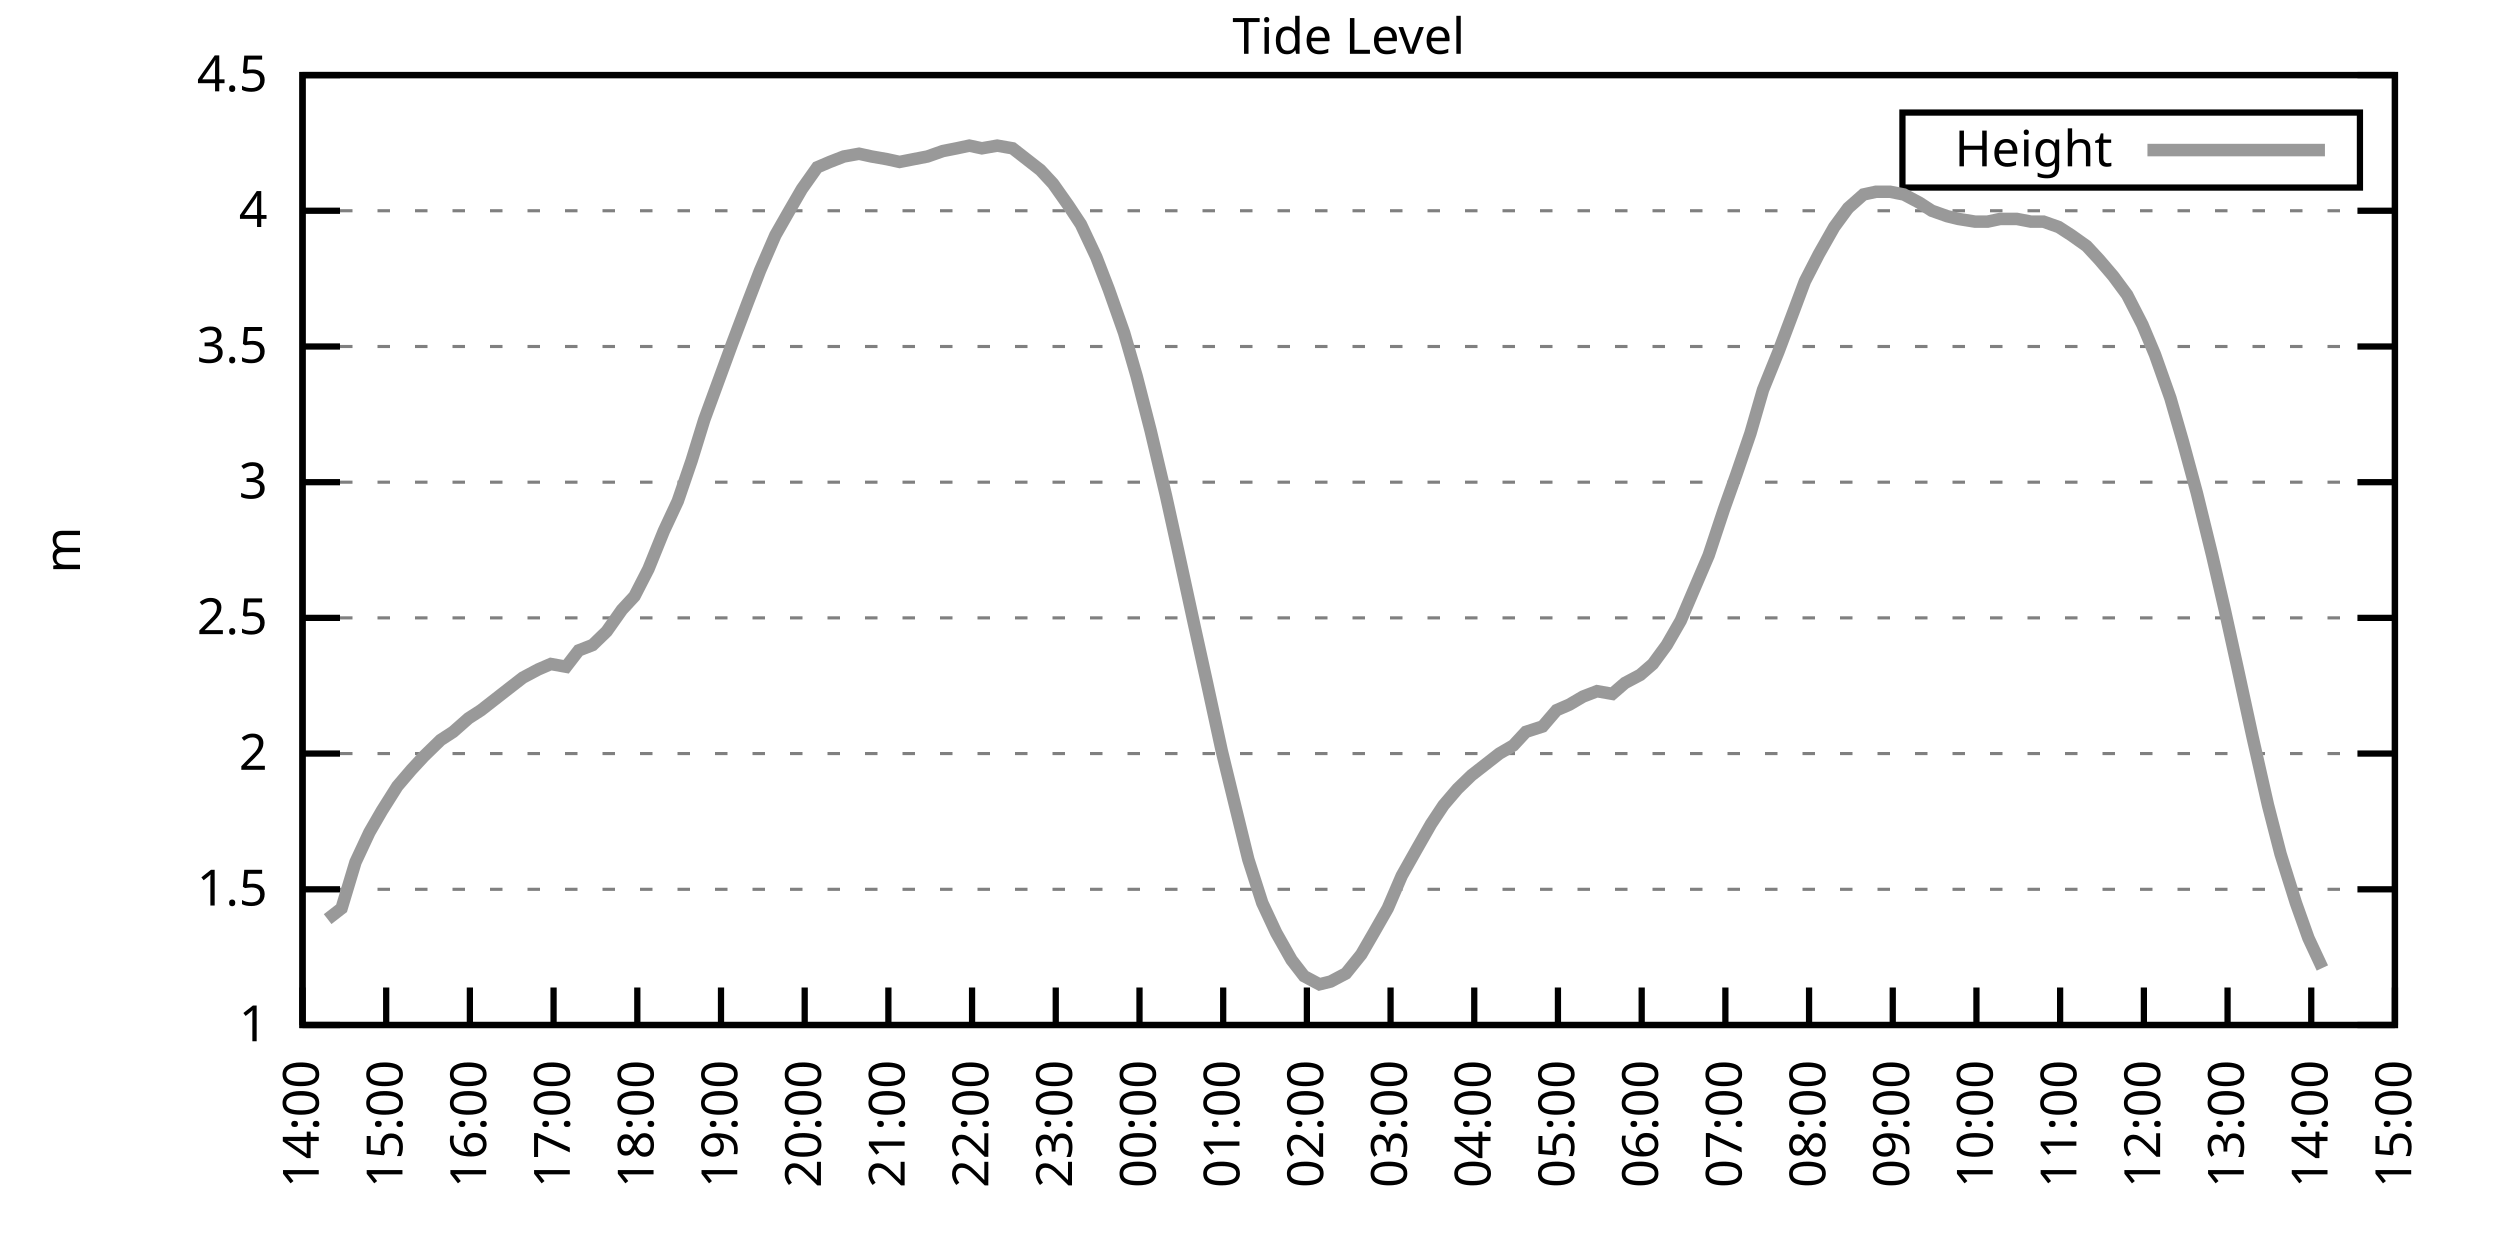
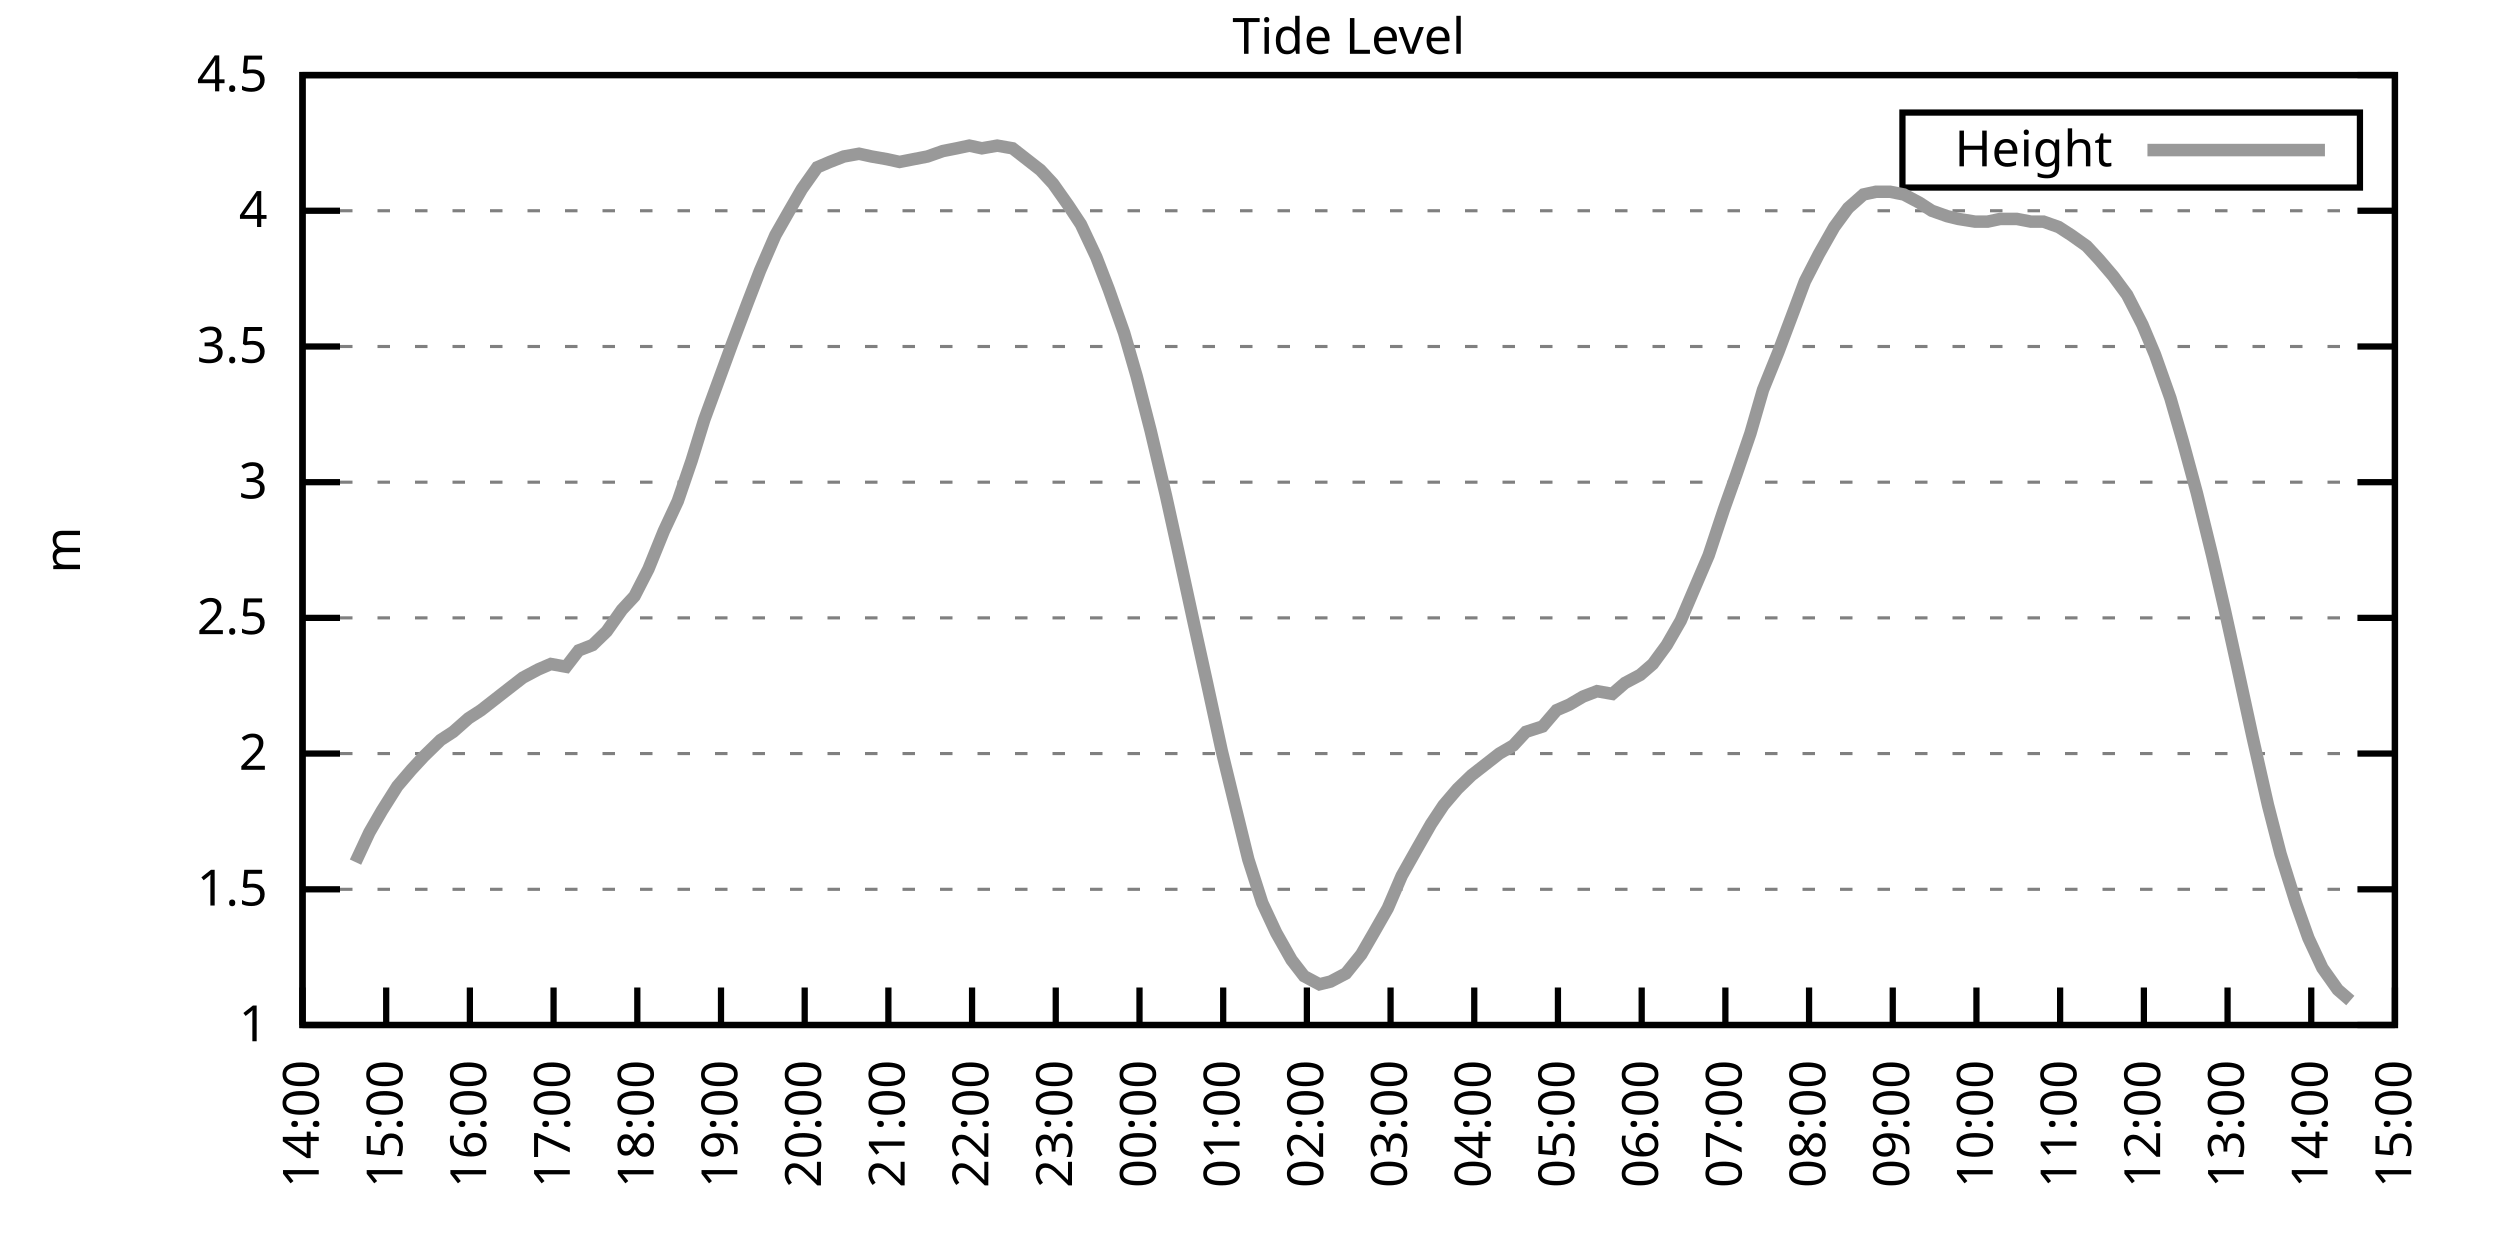
<svg xmlns="http://www.w3.org/2000/svg" xmlns:xlink="http://www.w3.org/1999/xlink" width="400" height="200" viewBox="0 0 400 200">
  <g id="gnuplot_canvas">
    <rect x="0" y="0" width="400" height="200" fill="none" />
    <defs>
      <circle id="gpDot" r="0.5" stroke-width="0.5" stroke="currentColor" />
      <path id="gpPt0" stroke-width="0.333" stroke="currentColor" d="M-1,0 h2 M0,-1 v2" />
      <path id="gpPt1" stroke-width="0.333" stroke="currentColor" d="M-1,-1 L1,1 M1,-1 L-1,1" />
      <path id="gpPt2" stroke-width="0.333" stroke="currentColor" d="M-1,0 L1,0 M0,-1 L0,1 M-1,-1 L1,1 M-1,1 L1,-1" />
      <rect id="gpPt3" stroke-width="0.333" stroke="currentColor" x="-1" y="-1" width="2" height="2" />
      <rect id="gpPt4" stroke-width="0.333" stroke="currentColor" fill="currentColor" x="-1" y="-1" width="2" height="2" />
      <circle id="gpPt5" stroke-width="0.333" stroke="currentColor" cx="0" cy="0" r="1" />
      <use xlink:href="#gpPt5" id="gpPt6" fill="currentColor" stroke="none" />
      <path id="gpPt7" stroke-width="0.333" stroke="currentColor" d="M0,-1.33 L-1.33,0.67 L1.33,0.67 z" />
      <use xlink:href="#gpPt7" id="gpPt8" fill="currentColor" stroke="none" />
      <use xlink:href="#gpPt7" id="gpPt9" stroke="currentColor" transform="rotate(180)" />
      <use xlink:href="#gpPt9" id="gpPt10" fill="currentColor" stroke="none" />
      <use xlink:href="#gpPt3" id="gpPt11" stroke="currentColor" transform="rotate(45)" />
      <use xlink:href="#gpPt11" id="gpPt12" fill="currentColor" stroke="none" />
      <path id="gpPt13" stroke-width="0.333" stroke="currentColor" d="M0,1.330 L1.265,0.411 L0.782,-1.067 L-0.782,-1.076 L-1.265,0.411 z" />
      <use xlink:href="#gpPt13" id="gpPt14" fill="currentColor" stroke="none" />
      <filter id="textbox" filterUnits="objectBoundingBox" x="0" y="0" height="1" width="1">
        <feFlood flood-color="white" flood-opacity="1" result="bgnd" />
        <feComposite in="SourceGraphic" in2="bgnd" operator="atop" />
      </filter>
      <filter id="greybox" filterUnits="objectBoundingBox" x="0" y="0" height="1" width="1">
        <feFlood flood-color="lightgrey" flood-opacity="1" result="grey" />
        <feComposite in="SourceGraphic" in2="grey" operator="atop" />
      </filter>
    </defs>
    <g fill="none" color="white" stroke="currentColor" stroke-width="1.00" stroke-linecap="butt" stroke-linejoin="miter">
</g>
    <g fill="none" color="black" stroke="currentColor" stroke-width="1.00" stroke-linecap="butt" stroke-linejoin="miter">
      <g stroke="none" shape-rendering="crispEdges">
        <polygon fill="rgb(255, 255, 255)" points="48.40,164.00 383.18,164.00 383.18,12.02 48.40,12.02 " />
      </g>
    </g>
    <g fill="none" color="black" stroke="currentColor" stroke-width="1.00" stroke-linecap="butt" stroke-linejoin="miter">
</g>
    <g fill="none" color="black" stroke="black" stroke-width="0.50" stroke-linecap="butt" stroke-linejoin="miter">
</g>
    <g fill="none" color="gray" stroke="currentColor" stroke-width="0.50" stroke-linecap="butt" stroke-linejoin="miter">
      <path stroke="gray" stroke-dasharray="2,4" class="gridline" d="M48.40,164.00 L383.19,164.00  " />
    </g>
    <g fill="none" color="gray" stroke="gray" stroke-width="1.00" stroke-linecap="butt" stroke-linejoin="miter">
</g>
    <g fill="none" color="black" stroke="currentColor" stroke-width="1.00" stroke-linecap="butt" stroke-linejoin="miter">
      <path stroke="black" d="M48.40,164.00 L54.40,164.00 M383.19,164.00 L377.19,164.00  " />
      <g transform="translate(42.80,166.60)" stroke="none" fill="black" font-family="Sans" font-size="8.00" text-anchor="end">
        <text>
          <tspan font-family="Sans"> 1</tspan>
        </text>
      </g>
    </g>
    <g fill="none" color="black" stroke="currentColor" stroke-width="1.00" stroke-linecap="butt" stroke-linejoin="miter">
</g>
    <g fill="none" color="black" stroke="black" stroke-width="0.50" stroke-linecap="butt" stroke-linejoin="miter">
</g>
    <g fill="none" color="gray" stroke="currentColor" stroke-width="0.50" stroke-linecap="butt" stroke-linejoin="miter">
      <path stroke="gray" stroke-dasharray="2,4" class="gridline" d="M48.40,142.29 L383.19,142.29  " />
    </g>
    <g fill="none" color="gray" stroke="gray" stroke-width="1.00" stroke-linecap="butt" stroke-linejoin="miter">
</g>
    <g fill="none" color="black" stroke="currentColor" stroke-width="1.00" stroke-linecap="butt" stroke-linejoin="miter">
      <path stroke="black" d="M48.40,142.29 L54.40,142.29 M383.19,142.29 L377.19,142.29  " />
      <g transform="translate(42.80,144.89)" stroke="none" fill="black" font-family="Sans" font-size="8.00" text-anchor="end">
        <text>
          <tspan font-family="Sans"> 1.5</tspan>
        </text>
      </g>
    </g>
    <g fill="none" color="black" stroke="currentColor" stroke-width="1.00" stroke-linecap="butt" stroke-linejoin="miter">
</g>
    <g fill="none" color="black" stroke="black" stroke-width="0.50" stroke-linecap="butt" stroke-linejoin="miter">
</g>
    <g fill="none" color="gray" stroke="currentColor" stroke-width="0.50" stroke-linecap="butt" stroke-linejoin="miter">
      <path stroke="gray" stroke-dasharray="2,4" class="gridline" d="M48.40,120.57 L383.19,120.57  " />
    </g>
    <g fill="none" color="gray" stroke="gray" stroke-width="1.00" stroke-linecap="butt" stroke-linejoin="miter">
</g>
    <g fill="none" color="black" stroke="currentColor" stroke-width="1.00" stroke-linecap="butt" stroke-linejoin="miter">
      <path stroke="black" d="M48.40,120.57 L54.40,120.57 M383.19,120.57 L377.19,120.57  " />
      <g transform="translate(42.80,123.17)" stroke="none" fill="black" font-family="Sans" font-size="8.00" text-anchor="end">
        <text>
          <tspan font-family="Sans"> 2</tspan>
        </text>
      </g>
    </g>
    <g fill="none" color="black" stroke="currentColor" stroke-width="1.00" stroke-linecap="butt" stroke-linejoin="miter">
</g>
    <g fill="none" color="black" stroke="black" stroke-width="0.50" stroke-linecap="butt" stroke-linejoin="miter">
</g>
    <g fill="none" color="gray" stroke="currentColor" stroke-width="0.50" stroke-linecap="butt" stroke-linejoin="miter">
      <path stroke="gray" stroke-dasharray="2,4" class="gridline" d="M48.40,98.86 L383.19,98.86  " />
    </g>
    <g fill="none" color="gray" stroke="gray" stroke-width="1.00" stroke-linecap="butt" stroke-linejoin="miter">
</g>
    <g fill="none" color="black" stroke="currentColor" stroke-width="1.00" stroke-linecap="butt" stroke-linejoin="miter">
      <path stroke="black" d="M48.40,98.86 L54.40,98.86 M383.19,98.86 L377.19,98.86  " />
      <g transform="translate(42.80,101.46)" stroke="none" fill="black" font-family="Sans" font-size="8.00" text-anchor="end">
        <text>
          <tspan font-family="Sans"> 2.5</tspan>
        </text>
      </g>
    </g>
    <g fill="none" color="black" stroke="currentColor" stroke-width="1.00" stroke-linecap="butt" stroke-linejoin="miter">
</g>
    <g fill="none" color="black" stroke="black" stroke-width="0.50" stroke-linecap="butt" stroke-linejoin="miter">
</g>
    <g fill="none" color="gray" stroke="currentColor" stroke-width="0.50" stroke-linecap="butt" stroke-linejoin="miter">
      <path stroke="gray" stroke-dasharray="2,4" class="gridline" d="M48.40,77.15 L383.19,77.15  " />
    </g>
    <g fill="none" color="gray" stroke="gray" stroke-width="1.00" stroke-linecap="butt" stroke-linejoin="miter">
</g>
    <g fill="none" color="black" stroke="currentColor" stroke-width="1.00" stroke-linecap="butt" stroke-linejoin="miter">
      <path stroke="black" d="M48.40,77.15 L54.40,77.15 M383.19,77.15 L377.19,77.15  " />
      <g transform="translate(42.80,79.75)" stroke="none" fill="black" font-family="Sans" font-size="8.00" text-anchor="end">
        <text>
          <tspan font-family="Sans"> 3</tspan>
        </text>
      </g>
    </g>
    <g fill="none" color="black" stroke="currentColor" stroke-width="1.00" stroke-linecap="butt" stroke-linejoin="miter">
</g>
    <g fill="none" color="black" stroke="black" stroke-width="0.50" stroke-linecap="butt" stroke-linejoin="miter">
</g>
    <g fill="none" color="gray" stroke="currentColor" stroke-width="0.50" stroke-linecap="butt" stroke-linejoin="miter">
      <path stroke="gray" stroke-dasharray="2,4" class="gridline" d="M48.40,55.44 L383.19,55.44  " />
    </g>
    <g fill="none" color="gray" stroke="gray" stroke-width="1.00" stroke-linecap="butt" stroke-linejoin="miter">
</g>
    <g fill="none" color="black" stroke="currentColor" stroke-width="1.00" stroke-linecap="butt" stroke-linejoin="miter">
      <path stroke="black" d="M48.40,55.44 L54.40,55.44 M383.19,55.44 L377.19,55.44  " />
      <g transform="translate(42.80,58.04)" stroke="none" fill="black" font-family="Sans" font-size="8.00" text-anchor="end">
        <text>
          <tspan font-family="Sans"> 3.5</tspan>
        </text>
      </g>
    </g>
    <g fill="none" color="black" stroke="currentColor" stroke-width="1.00" stroke-linecap="butt" stroke-linejoin="miter">
</g>
    <g fill="none" color="black" stroke="black" stroke-width="0.50" stroke-linecap="butt" stroke-linejoin="miter">
</g>
    <g fill="none" color="gray" stroke="currentColor" stroke-width="0.50" stroke-linecap="butt" stroke-linejoin="miter">
      <path stroke="gray" stroke-dasharray="2,4" class="gridline" d="M48.40,33.72 L383.19,33.72  " />
    </g>
    <g fill="none" color="gray" stroke="gray" stroke-width="1.00" stroke-linecap="butt" stroke-linejoin="miter">
</g>
    <g fill="none" color="black" stroke="currentColor" stroke-width="1.00" stroke-linecap="butt" stroke-linejoin="miter">
      <path stroke="black" d="M48.40,33.72 L54.40,33.72 M383.19,33.72 L377.19,33.72  " />
      <g transform="translate(42.80,36.32)" stroke="none" fill="black" font-family="Sans" font-size="8.00" text-anchor="end">
        <text>
          <tspan font-family="Sans"> 4</tspan>
        </text>
      </g>
    </g>
    <g fill="none" color="black" stroke="currentColor" stroke-width="1.00" stroke-linecap="butt" stroke-linejoin="miter">
</g>
    <g fill="none" color="black" stroke="black" stroke-width="0.50" stroke-linecap="butt" stroke-linejoin="miter">
</g>
    <g fill="none" color="gray" stroke="currentColor" stroke-width="0.50" stroke-linecap="butt" stroke-linejoin="miter">
      <path stroke="gray" stroke-dasharray="2,4" class="gridline" d="M48.40,12.01 L383.19,12.01  " />
    </g>
    <g fill="none" color="gray" stroke="gray" stroke-width="1.00" stroke-linecap="butt" stroke-linejoin="miter">
</g>
    <g fill="none" color="black" stroke="currentColor" stroke-width="1.00" stroke-linecap="butt" stroke-linejoin="miter">
      <path stroke="black" d="M48.40,12.01 L54.40,12.01 M383.19,12.01 L377.19,12.01  " />
      <g transform="translate(42.80,14.61)" stroke="none" fill="black" font-family="Sans" font-size="8.00" text-anchor="end">
        <text>
          <tspan font-family="Sans"> 4.5</tspan>
        </text>
      </g>
    </g>
    <g fill="none" color="black" stroke="currentColor" stroke-width="1.00" stroke-linecap="butt" stroke-linejoin="miter">
      <path stroke="black" d="M48.40,164.00 L48.40,158.00  " />
      <g transform="translate(51.00,169.60) rotate(270.00)" stroke="none" fill="black" font-family="Sans" font-size="8.00" text-anchor="end">
        <text>
          <tspan font-family="Sans">14:00</tspan>
        </text>
      </g>
    </g>
    <g fill="none" color="black" stroke="currentColor" stroke-width="1.00" stroke-linecap="butt" stroke-linejoin="miter">
      <path stroke="black" d="M61.79,164.00 L61.79,158.00  " />
      <g transform="translate(64.39,169.60) rotate(270.00)" stroke="none" fill="black" font-family="Sans" font-size="8.00" text-anchor="end">
        <text>
          <tspan font-family="Sans">15:00</tspan>
        </text>
      </g>
    </g>
    <g fill="none" color="black" stroke="currentColor" stroke-width="1.00" stroke-linecap="butt" stroke-linejoin="miter">
      <path stroke="black" d="M75.18,164.00 L75.18,158.00  " />
      <g transform="translate(77.78,169.60) rotate(270.00)" stroke="none" fill="black" font-family="Sans" font-size="8.00" text-anchor="end">
        <text>
          <tspan font-family="Sans">16:00</tspan>
        </text>
      </g>
    </g>
    <g fill="none" color="black" stroke="currentColor" stroke-width="1.00" stroke-linecap="butt" stroke-linejoin="miter">
      <path stroke="black" d="M88.57,164.00 L88.57,158.00  " />
      <g transform="translate(91.17,169.60) rotate(270.00)" stroke="none" fill="black" font-family="Sans" font-size="8.00" text-anchor="end">
        <text>
          <tspan font-family="Sans">17:00</tspan>
        </text>
      </g>
    </g>
    <g fill="none" color="black" stroke="currentColor" stroke-width="1.00" stroke-linecap="butt" stroke-linejoin="miter">
      <path stroke="black" d="M101.97,164.00 L101.97,158.00  " />
      <g transform="translate(104.57,169.60) rotate(270.00)" stroke="none" fill="black" font-family="Sans" font-size="8.00" text-anchor="end">
        <text>
          <tspan font-family="Sans">18:00</tspan>
        </text>
      </g>
    </g>
    <g fill="none" color="black" stroke="currentColor" stroke-width="1.00" stroke-linecap="butt" stroke-linejoin="miter">
      <path stroke="black" d="M115.36,164.00 L115.36,158.00  " />
      <g transform="translate(117.96,169.60) rotate(270.00)" stroke="none" fill="black" font-family="Sans" font-size="8.00" text-anchor="end">
        <text>
          <tspan font-family="Sans">19:00</tspan>
        </text>
      </g>
    </g>
    <g fill="none" color="black" stroke="currentColor" stroke-width="1.00" stroke-linecap="butt" stroke-linejoin="miter">
      <path stroke="black" d="M128.75,164.00 L128.75,158.00  " />
      <g transform="translate(131.35,169.60) rotate(270.00)" stroke="none" fill="black" font-family="Sans" font-size="8.00" text-anchor="end">
        <text>
          <tspan font-family="Sans">20:00</tspan>
        </text>
      </g>
    </g>
    <g fill="none" color="black" stroke="currentColor" stroke-width="1.00" stroke-linecap="butt" stroke-linejoin="miter">
      <path stroke="black" d="M142.14,164.00 L142.14,158.00  " />
      <g transform="translate(144.74,169.60) rotate(270.00)" stroke="none" fill="black" font-family="Sans" font-size="8.00" text-anchor="end">
        <text>
          <tspan font-family="Sans">21:00</tspan>
        </text>
      </g>
    </g>
    <g fill="none" color="black" stroke="currentColor" stroke-width="1.00" stroke-linecap="butt" stroke-linejoin="miter">
      <path stroke="black" d="M155.53,164.00 L155.53,158.00  " />
      <g transform="translate(158.13,169.60) rotate(270.00)" stroke="none" fill="black" font-family="Sans" font-size="8.00" text-anchor="end">
        <text>
          <tspan font-family="Sans">22:00</tspan>
        </text>
      </g>
    </g>
    <g fill="none" color="black" stroke="currentColor" stroke-width="1.00" stroke-linecap="butt" stroke-linejoin="miter">
      <path stroke="black" d="M168.92,164.00 L168.92,158.00  " />
      <g transform="translate(171.52,169.60) rotate(270.00)" stroke="none" fill="black" font-family="Sans" font-size="8.00" text-anchor="end">
        <text>
          <tspan font-family="Sans">23:00</tspan>
        </text>
      </g>
    </g>
    <g fill="none" color="black" stroke="currentColor" stroke-width="1.00" stroke-linecap="butt" stroke-linejoin="miter">
      <path stroke="black" d="M182.32,164.00 L182.32,158.00  " />
      <g transform="translate(184.92,169.60) rotate(270.00)" stroke="none" fill="black" font-family="Sans" font-size="8.00" text-anchor="end">
        <text>
          <tspan font-family="Sans">00:00</tspan>
        </text>
      </g>
    </g>
    <g fill="none" color="black" stroke="currentColor" stroke-width="1.00" stroke-linecap="butt" stroke-linejoin="miter">
      <path stroke="black" d="M195.71,164.00 L195.71,158.00  " />
      <g transform="translate(198.31,169.60) rotate(270.00)" stroke="none" fill="black" font-family="Sans" font-size="8.00" text-anchor="end">
        <text>
          <tspan font-family="Sans">01:00</tspan>
        </text>
      </g>
    </g>
    <g fill="none" color="black" stroke="currentColor" stroke-width="1.00" stroke-linecap="butt" stroke-linejoin="miter">
      <path stroke="black" d="M209.10,164.00 L209.10,158.00  " />
      <g transform="translate(211.70,169.60) rotate(270.00)" stroke="none" fill="black" font-family="Sans" font-size="8.00" text-anchor="end">
        <text>
          <tspan font-family="Sans">02:00</tspan>
        </text>
      </g>
    </g>
    <g fill="none" color="black" stroke="currentColor" stroke-width="1.00" stroke-linecap="butt" stroke-linejoin="miter">
      <path stroke="black" d="M222.49,164.00 L222.49,158.00  " />
      <g transform="translate(225.09,169.60) rotate(270.00)" stroke="none" fill="black" font-family="Sans" font-size="8.00" text-anchor="end">
        <text>
          <tspan font-family="Sans">03:00</tspan>
        </text>
      </g>
    </g>
    <g fill="none" color="black" stroke="currentColor" stroke-width="1.00" stroke-linecap="butt" stroke-linejoin="miter">
      <path stroke="black" d="M235.88,164.00 L235.88,158.00  " />
      <g transform="translate(238.48,169.60) rotate(270.00)" stroke="none" fill="black" font-family="Sans" font-size="8.00" text-anchor="end">
        <text>
          <tspan font-family="Sans">04:00</tspan>
        </text>
      </g>
    </g>
    <g fill="none" color="black" stroke="currentColor" stroke-width="1.00" stroke-linecap="butt" stroke-linejoin="miter">
      <path stroke="black" d="M249.27,164.00 L249.27,158.00  " />
      <g transform="translate(251.87,169.60) rotate(270.00)" stroke="none" fill="black" font-family="Sans" font-size="8.00" text-anchor="end">
        <text>
          <tspan font-family="Sans">05:00</tspan>
        </text>
      </g>
    </g>
    <g fill="none" color="black" stroke="currentColor" stroke-width="1.00" stroke-linecap="butt" stroke-linejoin="miter">
      <path stroke="black" d="M262.67,164.00 L262.67,158.00  " />
      <g transform="translate(265.27,169.60) rotate(270.00)" stroke="none" fill="black" font-family="Sans" font-size="8.00" text-anchor="end">
        <text>
          <tspan font-family="Sans">06:00</tspan>
        </text>
      </g>
    </g>
    <g fill="none" color="black" stroke="currentColor" stroke-width="1.00" stroke-linecap="butt" stroke-linejoin="miter">
      <path stroke="black" d="M276.06,164.00 L276.06,158.00  " />
      <g transform="translate(278.66,169.60) rotate(270.00)" stroke="none" fill="black" font-family="Sans" font-size="8.00" text-anchor="end">
        <text>
          <tspan font-family="Sans">07:00</tspan>
        </text>
      </g>
    </g>
    <g fill="none" color="black" stroke="currentColor" stroke-width="1.00" stroke-linecap="butt" stroke-linejoin="miter">
      <path stroke="black" d="M289.45,164.00 L289.45,158.00  " />
      <g transform="translate(292.05,169.60) rotate(270.00)" stroke="none" fill="black" font-family="Sans" font-size="8.00" text-anchor="end">
        <text>
          <tspan font-family="Sans">08:00</tspan>
        </text>
      </g>
    </g>
    <g fill="none" color="black" stroke="currentColor" stroke-width="1.00" stroke-linecap="butt" stroke-linejoin="miter">
      <path stroke="black" d="M302.84,164.00 L302.84,158.00  " />
      <g transform="translate(305.44,169.60) rotate(270.00)" stroke="none" fill="black" font-family="Sans" font-size="8.00" text-anchor="end">
        <text>
          <tspan font-family="Sans">09:00</tspan>
        </text>
      </g>
    </g>
    <g fill="none" color="black" stroke="currentColor" stroke-width="1.00" stroke-linecap="butt" stroke-linejoin="miter">
      <path stroke="black" d="M316.23,164.00 L316.23,158.00  " />
      <g transform="translate(318.83,169.60) rotate(270.00)" stroke="none" fill="black" font-family="Sans" font-size="8.00" text-anchor="end">
        <text>
          <tspan font-family="Sans">10:00</tspan>
        </text>
      </g>
    </g>
    <g fill="none" color="black" stroke="currentColor" stroke-width="1.00" stroke-linecap="butt" stroke-linejoin="miter">
      <path stroke="black" d="M329.62,164.00 L329.62,158.00  " />
      <g transform="translate(332.22,169.60) rotate(270.00)" stroke="none" fill="black" font-family="Sans" font-size="8.00" text-anchor="end">
        <text>
          <tspan font-family="Sans">11:00</tspan>
        </text>
      </g>
    </g>
    <g fill="none" color="black" stroke="currentColor" stroke-width="1.00" stroke-linecap="butt" stroke-linejoin="miter">
      <path stroke="black" d="M343.02,164.00 L343.02,158.00  " />
      <g transform="translate(345.62,169.60) rotate(270.00)" stroke="none" fill="black" font-family="Sans" font-size="8.00" text-anchor="end">
        <text>
          <tspan font-family="Sans">12:00</tspan>
        </text>
      </g>
    </g>
    <g fill="none" color="black" stroke="currentColor" stroke-width="1.00" stroke-linecap="butt" stroke-linejoin="miter">
      <path stroke="black" d="M356.41,164.00 L356.41,158.00  " />
      <g transform="translate(359.01,169.60) rotate(270.00)" stroke="none" fill="black" font-family="Sans" font-size="8.00" text-anchor="end">
        <text>
          <tspan font-family="Sans">13:00</tspan>
        </text>
      </g>
    </g>
    <g fill="none" color="black" stroke="currentColor" stroke-width="1.00" stroke-linecap="butt" stroke-linejoin="miter">
      <path stroke="black" d="M369.80,164.00 L369.80,158.00  " />
      <g transform="translate(372.40,169.60) rotate(270.00)" stroke="none" fill="black" font-family="Sans" font-size="8.00" text-anchor="end">
        <text>
          <tspan font-family="Sans">14:00</tspan>
        </text>
      </g>
    </g>
    <g fill="none" color="black" stroke="currentColor" stroke-width="1.00" stroke-linecap="butt" stroke-linejoin="miter">
      <path stroke="black" d="M383.19,164.00 L383.19,158.00  " />
      <g transform="translate(385.79,169.60) rotate(270.00)" stroke="none" fill="black" font-family="Sans" font-size="8.00" text-anchor="end">
        <text>
          <tspan font-family="Sans">15:00</tspan>
        </text>
      </g>
    </g>
    <g fill="none" color="black" stroke="currentColor" stroke-width="1.00" stroke-linecap="butt" stroke-linejoin="miter">
</g>
    <g fill="none" color="black" stroke="currentColor" stroke-width="1.00" stroke-linecap="butt" stroke-linejoin="miter">
      <path stroke="black" d="M48.40,12.01 L48.40,164.00 L383.19,164.00 L383.19,12.01 L48.40,12.01 Z  " />
    </g>
    <g fill="none" color="black" stroke="currentColor" stroke-width="1.00" stroke-linecap="butt" stroke-linejoin="miter">
</g>
    <g fill="none" color="black" stroke="currentColor" stroke-width="1.00" stroke-linecap="butt" stroke-linejoin="miter">
      <path stroke="black" d="M304.39,30.01 L304.39,18.01 L377.59,18.01 L377.59,30.01 L304.39,30.01 Z  " />
    </g>
    <g id="Tide_level_plot_1">
      <g fill="none" color="white" stroke="black" stroke-width="2.00" stroke-linecap="butt" stroke-linejoin="miter">
</g>
      <g fill="none" color="black" stroke="currentColor" stroke-width="2.00" stroke-linecap="butt" stroke-linejoin="miter">
        <g transform="translate(337.99,26.61)" stroke="none" fill="black" font-family="Sans" font-size="8.00" text-anchor="end">
          <text>
            <tspan font-family="Sans">Height</tspan>
          </text>
        </g>
      </g>
      <g fill="none" color="black" stroke="currentColor" stroke-width="2.00" stroke-linecap="butt" stroke-linejoin="miter">
-         <path stroke="rgb(153, 153, 153)" d="M343.59,24.01 L371.99,24.01 M52.42,147.06 L54.65,145.33 L56.88,137.94 L59.11,133.17 L61.12,129.69 L63.58,125.79   L65.81,123.18 L67.82,121.01 L70.50,118.40 L72.50,117.10 L74.96,114.93 L76.97,113.63 L79.20,111.89 L81.43,110.15   L83.66,108.42 L86.12,107.11 L88.13,106.24 L90.58,106.68 L92.59,104.07 L94.82,103.20 L97.06,101.03 L99.51,97.56   L101.52,95.39 L103.75,91.04 L106.21,84.97 L108.44,80.19 L110.67,73.67 L112.68,67.16 L114.91,61.08 L117.14,55.00   L119.60,48.49 L121.61,43.28 L124.06,37.63 L126.29,33.72 L128.30,30.25 L130.76,26.77 L132.77,25.91 L135.00,25.04   L137.45,24.60 L139.46,25.04 L141.92,25.47 L143.93,25.91 L146.16,25.47 L148.39,25.04 L150.85,24.17 L153.08,23.73   L155.09,23.30 L157.10,23.73 L159.55,23.30 L162.01,23.73 L164.24,25.47 L166.47,27.21 L168.48,29.38 L170.93,32.85   L172.94,35.89 L175.40,41.11 L177.41,46.32 L179.86,53.26 L181.87,60.21 L184.10,68.90 L186.56,79.32 L188.57,88.44   L191.02,99.73 L193.03,108.85 L195.48,120.14 L197.49,128.39 L199.73,137.51 L201.96,144.46 L204.19,149.24 L206.64,153.58   L208.65,156.18 L211.11,157.49 L212.89,157.05 L215.35,155.75 L217.80,152.71 L219.81,149.24 L222.04,145.33 L224.28,140.12   L226.73,135.77 L228.96,131.86 L230.97,128.83 L233.20,126.22 L235.44,124.05 L237.67,122.31 L239.90,120.57 L242.13,119.27   L244.14,117.10 L246.82,116.23 L249.05,113.63 L251.06,112.76 L253.29,111.45 L255.52,110.59 L257.98,111.02 L259.99,109.28   L262.44,107.98 L264.45,106.24 L266.68,103.20 L268.92,99.30 L271.15,94.08 L273.38,88.87 L275.83,81.49 L277.84,75.85   L280.07,69.33 L282.08,62.38 L284.54,56.30 L286.99,49.79 L288.78,45.01 L291.01,40.67 L293.47,36.33 L295.70,33.29   L298.15,31.12 L300.16,30.68 L302.39,30.68 L304.63,31.12 L307.08,32.42 L309.09,33.72 L311.54,34.59 L313.33,35.03   L316.01,35.46 L318.02,35.46 L320.03,35.03 L322.70,35.03 L324.94,35.46 L326.95,35.46 L329.40,36.33 L331.41,37.63   L333.86,39.37 L335.87,41.54 L338.10,44.15 L340.34,47.18 L342.79,51.96 L344.80,56.74 L347.26,63.69 L349.26,70.63   L351.50,78.89 L353.95,88.87 L355.96,97.56 L357.97,106.68 L360.42,117.97 L362.88,128.83 L364.89,136.64 L367.34,144.46   L369.35,150.10 L371.58,154.88  " />
+         <path stroke="rgb(153, 153, 153)" d="M343.59,24.01 L371.99,24.01 M56.88,137.94 L59.11,133.17 L61.12,129.69 L63.58,125.79 L65.81,123.18 L67.82,121.01   L70.50,118.40 L72.50,117.10 L74.96,114.93 L76.97,113.63 L79.20,111.89 L81.43,110.15 L83.66,108.42 L86.12,107.11   L88.13,106.24 L90.58,106.68 L92.59,104.07 L94.82,103.20 L97.06,101.03 L99.51,97.56 L101.52,95.39 L103.75,91.04   L106.21,84.97 L108.44,80.19 L110.67,73.67 L112.68,67.16 L114.91,61.08 L117.14,55.00 L119.60,48.49 L121.61,43.28   L124.06,37.63 L126.29,33.72 L128.30,30.25 L130.76,26.77 L132.77,25.91 L135.00,25.04 L137.45,24.60 L139.46,25.04   L141.92,25.47 L143.93,25.91 L146.16,25.47 L148.39,25.04 L150.85,24.17 L153.08,23.73 L155.09,23.30 L157.10,23.73   L159.55,23.30 L162.01,23.73 L164.24,25.47 L166.47,27.21 L168.48,29.38 L170.93,32.85 L172.94,35.89 L175.40,41.11   L177.41,46.32 L179.86,53.26 L181.87,60.21 L184.10,68.90 L186.56,79.32 L188.57,88.44 L191.02,99.73 L193.03,108.85   L195.48,120.14 L197.49,128.39 L199.73,137.51 L201.96,144.46 L204.19,149.24 L206.64,153.58 L208.65,156.18 L211.11,157.49   L212.89,157.05 L215.35,155.75 L217.80,152.71 L219.81,149.24 L222.04,145.33 L224.28,140.12 L226.73,135.77 L228.96,131.86   L230.97,128.83 L233.20,126.22 L235.44,124.05 L237.67,122.31 L239.90,120.57 L242.13,119.27 L244.14,117.10 L246.82,116.23   L249.05,113.63 L251.06,112.76 L253.29,111.45 L255.52,110.59 L257.98,111.02 L259.99,109.28 L262.44,107.98 L264.45,106.24   L266.68,103.20 L268.92,99.30 L271.15,94.08 L273.38,88.87 L275.83,81.49 L277.84,75.85 L280.07,69.33 L282.08,62.38   L284.54,56.30 L286.99,49.79 L288.78,45.01 L291.01,40.67 L293.47,36.33 L295.70,33.29 L298.15,31.12 L300.16,30.68   L302.39,30.68 L304.63,31.12 L307.08,32.42 L309.09,33.72 L311.54,34.59 L313.33,35.03 L316.01,35.46 L318.02,35.46   L320.03,35.03 L322.70,35.03 L324.94,35.46 L326.95,35.46 L329.40,36.33 L331.41,37.63 L333.86,39.37 L335.87,41.54   L338.10,44.15 L340.34,47.18 L342.79,51.96 L344.80,56.74 L347.26,63.69 L349.26,70.63 L351.50,78.89 L353.95,88.87   L355.96,97.56 L357.97,106.68 L360.42,117.97 L362.88,128.83 L364.89,136.64 L367.34,144.46 L369.35,150.10 L371.58,154.88   L374.04,158.35 L376.05,160.09  " />
      </g>
    </g>
    <g fill="none" color="black" stroke="currentColor" stroke-width="2.00" stroke-linecap="butt" stroke-linejoin="miter">
</g>
    <g fill="none" color="black" stroke="black" stroke-width="1.00" stroke-linecap="butt" stroke-linejoin="miter">
</g>
    <g fill="none" color="black" stroke="currentColor" stroke-width="1.00" stroke-linecap="butt" stroke-linejoin="miter">
      <path stroke="black" d="M48.40,12.01 L48.40,164.00 L383.19,164.00 L383.19,12.01 L48.40,12.01 Z  " />
      <g transform="translate(12.80,88.01) rotate(270.00)" stroke="none" fill="black" font-family="Sans" font-size="8.00" text-anchor="middle">
        <text>
          <tspan font-family="Sans">m</tspan>
        </text>
      </g>
    </g>
    <g fill="none" color="black" stroke="currentColor" stroke-width="1.00" stroke-linecap="butt" stroke-linejoin="miter">
</g>
    <g fill="none" color="black" stroke="currentColor" stroke-width="1.00" stroke-linecap="butt" stroke-linejoin="miter">
      <g transform="translate(215.79,8.61)" stroke="none" fill="black" font-family="Sans" font-size="8.00" text-anchor="middle">
        <text>
          <tspan font-family="Sans">Tide Level</tspan>
        </text>
      </g>
    </g>
    <g fill="none" color="black" stroke="currentColor" stroke-width="1.00" stroke-linecap="butt" stroke-linejoin="miter">
</g>
  </g>
</svg>
